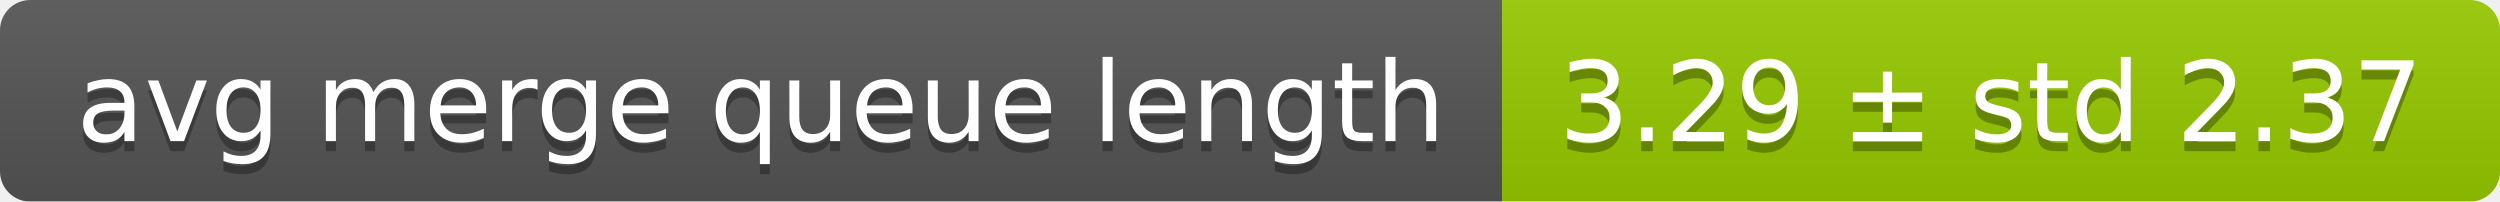
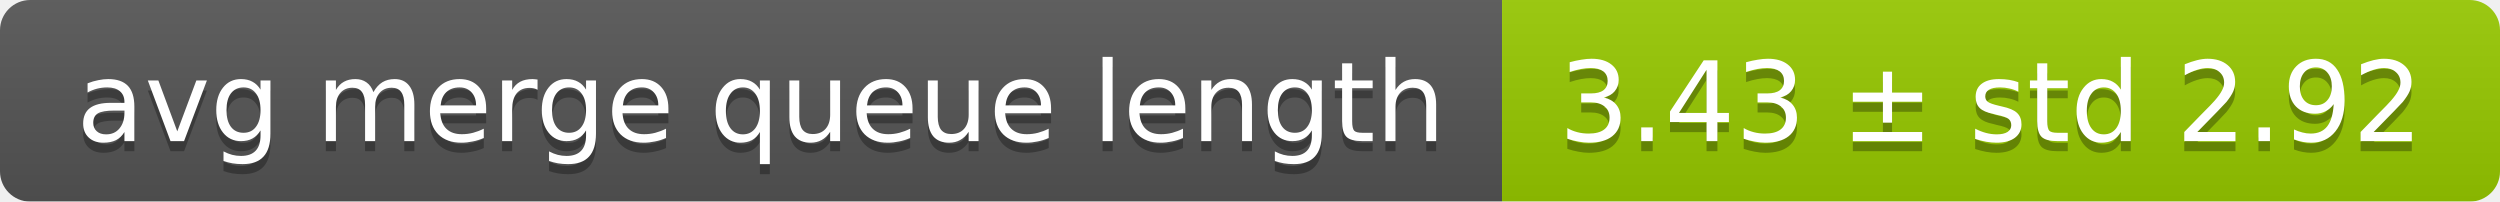
<svg xmlns="http://www.w3.org/2000/svg" width="248" height="20">
  <linearGradient id="smooth" x2="0" y2="100%">
    <stop offset="0" stop-color="#bbb" stop-opacity=".1" />
    <stop offset="1" stop-opacity=".1" />
  </linearGradient>
  <mask id="round">
    <rect width="248" height="20" rx="3" fill="#fff" />
  </mask>
  <g mask="url(#round)">
    <rect width="149" height="20" fill="#555" />
    <rect x="149" width="99" height="20" fill="#97ca00" />
    <rect width="248" height="20" fill="url(#smooth)" />
  </g>
  <g fill="#fff" text-anchor="middle" font-family="DejaVu Sans,Verdana,Geneva,sans-serif" font-size="11">
    <text x="75.5" y="15" fill="#010101" fill-opacity=".3">avg merge queue length</text>
    <text x="75.5" y="14">avg merge queue length</text>
-     <text x="197.5" y="15" fill="#010101" fill-opacity=".3">3.29 ± std 2.37</text>
-     <text x="197.5" y="14">3.29 ± std 2.37</text>
+     <text x="197.5" y="15" fill="#010101" fill-opacity=".3">3.43 ± std 2.92</text>
+     <text x="197.5" y="14">3.43 ± std 2.92</text>
  </g>
</svg>
